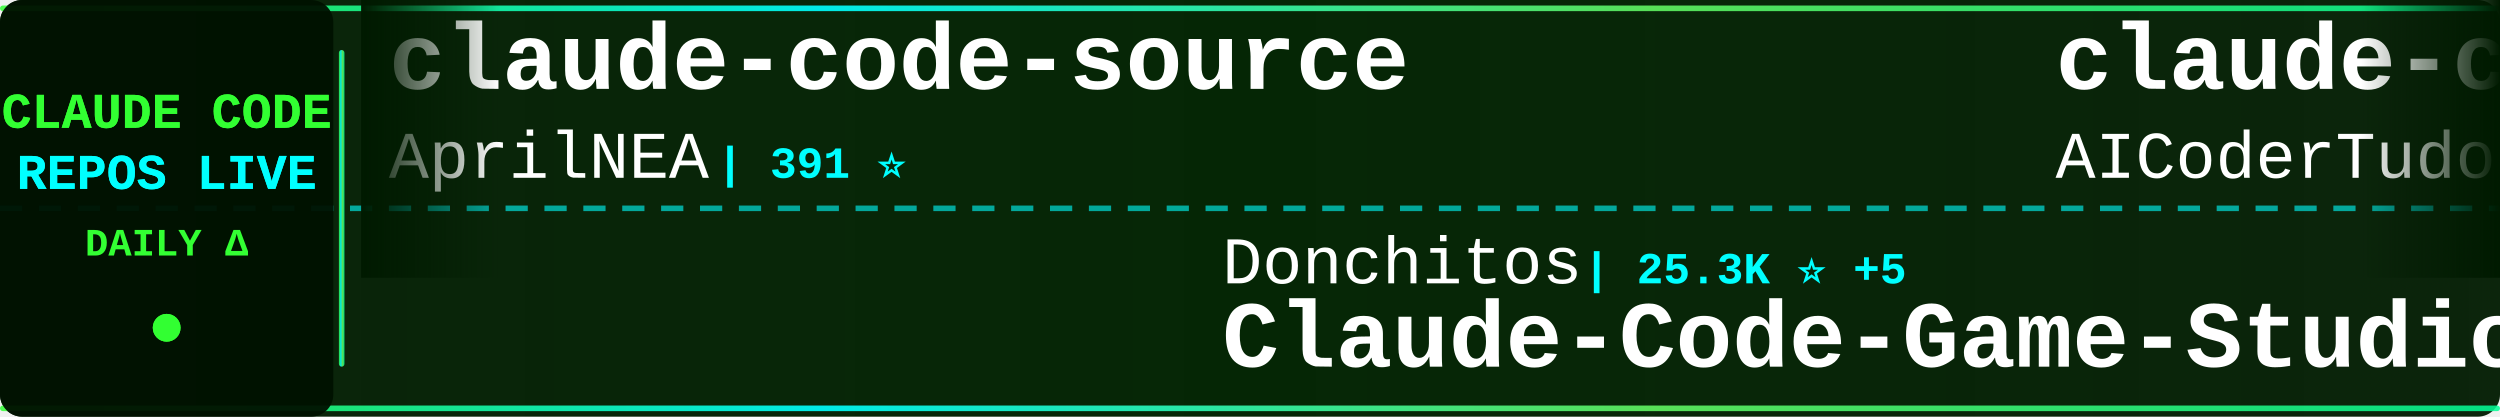
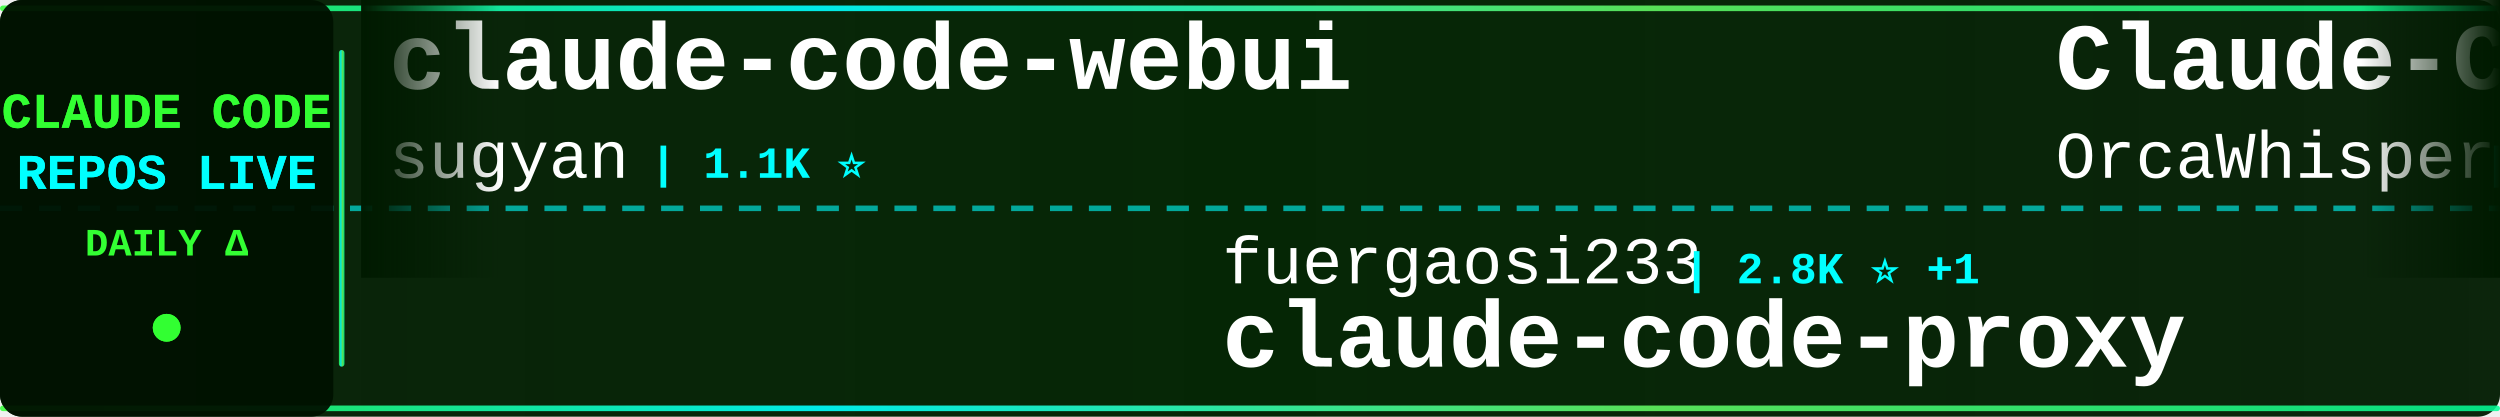
<svg xmlns="http://www.w3.org/2000/svg" width="900" height="150">
  <defs>
    <linearGradient id="tickerBg" x1="0%" y1="0%" x2="100%" y2="0%">
      <stop offset="0%" style="stop-color:#001a00;stop-opacity:0.95" />
      <stop offset="50%" style="stop-color:#002200;stop-opacity:0.98" />
      <stop offset="100%" style="stop-color:#001a00;stop-opacity:0.95" />
    </linearGradient>
    <linearGradient id="borderGrad" x1="0%" y1="0%" x2="100%" y2="0%">
      <stop offset="0%" style="stop-color:#33ff33;stop-opacity:0.85">
        <animate attributeName="stop-opacity" values="0.85;1;0.85" dur="2s" repeatCount="indefinite" />
      </stop>
      <stop offset="33%" style="stop-color:#00ffff;stop-opacity:0.9">
        <animate attributeName="stop-opacity" values="0.9;1;0.9" dur="2.2s" repeatCount="indefinite" />
      </stop>
      <stop offset="66%" style="stop-color:#66ff66;stop-opacity:0.85">
        <animate attributeName="stop-opacity" values="0.85;1;0.85" dur="1.8s" repeatCount="indefinite" />
      </stop>
      <stop offset="100%" style="stop-color:#00ff99;stop-opacity:0.85">
        <animate attributeName="stop-opacity" values="0.85;1;0.85" dur="2s" repeatCount="indefinite" />
      </stop>
    </linearGradient>
    <filter id="textGlow">
      <feGaussianBlur stdDeviation="0.1" result="coloredBlur" />
      <feMerge>
        <feMergeNode in="coloredBlur" />
        <feMergeNode in="SourceGraphic" />
      </feMerge>
    </filter>
    <filter id="metricGlow">
      <feGaussianBlur stdDeviation="0.2" result="coloredBlur" />
      <feMerge>
        <feMergeNode in="coloredBlur" />
        <feMergeNode in="SourceGraphic" />
      </feMerge>
    </filter>
    <linearGradient id="leftFade" x1="0%" y1="0%" x2="100%" y2="0%">
      <stop offset="0%" style="stop-color:#001a00;stop-opacity:1" />
      <stop offset="100%" style="stop-color:#001a00;stop-opacity:0" />
    </linearGradient>
    <linearGradient id="rightFade" x1="0%" y1="0%" x2="100%" y2="0%">
      <stop offset="0%" style="stop-color:#001a00;stop-opacity:0" />
      <stop offset="100%" style="stop-color:#001a00;stop-opacity:1" />
    </linearGradient>
  </defs>
  <rect width="900" height="150" fill="url(#tickerBg)" rx="8" />
  <rect x="0" y="2" width="900" height="2" fill="url(#borderGrad)" rx="1" />
  <rect x="0" y="146" width="900" height="2" fill="url(#borderGrad)" rx="1" />
  <line x1="0" y1="75" x2="900" y2="75" stroke="#00ffff" stroke-width="2" stroke-dasharray="8 6" opacity="0.6" />
  <rect x="0" y="0" width="120" height="150" fill="#001100" opacity="0.95" rx="8" />
  <text x="60" y="46" font-family="'Courier New', monospace" font-size="18" font-weight="bold" fill="#33ff33" text-anchor="middle" filter="url(#textGlow)">
    CLAUDE CODE
  </text>
  <text x="60" y="68" font-family="'Courier New', monospace" font-size="18" font-weight="bold" fill="#00ffff" text-anchor="middle" filter="url(#textGlow)">
    REPOS LIVE
  </text>
  <text x="60" y="92" font-family="'Courier New', monospace" font-size="14" font-weight="bold" fill="#33ff33" text-anchor="middle">
    DAILY Δ
  </text>
  <circle cx="60" cy="118" r="5" fill="#33ff33" filter="url(#metricGlow)">
    <animate attributeName="r" values="4;6;4" dur="1.5s" repeatCount="indefinite" />
    <animate attributeName="opacity" values="0.6;1;0.6" dur="1.5s" repeatCount="indefinite" />
  </circle>
  <rect x="122" y="18" width="2" height="114" fill="url(#borderGrad)" rx="1" />
  <clipPath id="tickerClip">
    <rect x="130" y="0" width="770" height="150" />
  </clipPath>
  <g clip-path="url(#tickerClip)">
    <g id="tickerItems">
      <animateTransform attributeName="transform" attributeType="XML" type="translate" from="0 0" to="-3000 0" dur="54s" repeatCount="indefinite" />
      <g transform="translate(0, 0)">
-         <text x="140" y="32" font-family="'Courier New', monospace" font-size="34" font-weight="bold" fill="#ffffff">claude-code-source</text>
-         <text x="140" y="64" font-family="'Courier New', monospace" font-size="24" font-weight="normal" fill="#ffffff" opacity="1.0">AprilNEA</text>
-         <text x="258" y="64" font-family="'Courier New', monospace" font-size="16" font-weight="bold" fill="#00ffff"> | 391 ⭐</text>
+         <text x="140" y="32" font-family="'Courier New', monospace" font-size="34" font-weight="bold" fill="#ffffff">claude-code-webui</text>
+         <text x="140" y="64" font-family="'Courier New', monospace" font-size="24" font-weight="normal" fill="#ffffff" opacity="1.0">sugyan</text>
+         <text x="234" y="64" font-family="'Courier New', monospace" font-size="16" font-weight="bold" fill="#00ffff"> | 1.1K ⭐</text>
      </g>
      <g transform="translate(300, 0)">
-         <text x="140" y="102" font-family="'Courier New', monospace" font-size="24" font-weight="normal" fill="#ffffff" opacity="1.0">Donchitos</text>
-         <text x="270" y="102" font-family="'Courier New', monospace" font-size="16" font-weight="bold" fill="#00ffff"> | 25.3K ⭐ +5</text>
-         <text x="140" y="132" font-family="'Courier New', monospace" font-size="34" font-weight="bold" fill="#ffffff">Claude-Code-Game-Studios</text>
+         <text x="140" y="102" font-family="'Courier New', monospace" font-size="24" font-weight="normal" fill="#ffffff" opacity="1.0">fuergaosi233</text>
+         <text x="306" y="102" font-family="'Courier New', monospace" font-size="16" font-weight="bold" fill="#00ffff"> | 2.8K ⭐ +1</text>
+         <text x="140" y="132" font-family="'Courier New', monospace" font-size="34" font-weight="bold" fill="#ffffff">claude-code-proxy</text>
      </g>
      <g transform="translate(600, 0)">
-         <text x="140" y="32" font-family="'Courier New', monospace" font-size="34" font-weight="bold" fill="#ffffff">claude-code-tudou</text>
-         <text x="140" y="64" font-family="'Courier New', monospace" font-size="24" font-weight="normal" fill="#ffffff" opacity="1.0">AICoderTudou</text>
-         <text x="306" y="64" font-family="'Courier New', monospace" font-size="16" font-weight="bold" fill="#00ffff"> | 494 ⭐</text>
+         <text x="140" y="32" font-family="'Courier New', monospace" font-size="34" font-weight="bold" fill="#ffffff">Claude-Code</text>
+         <text x="140" y="64" font-family="'Courier New', monospace" font-size="24" font-weight="normal" fill="#ffffff" opacity="1.0">OrcaWhisper</text>
+         <text x="294" y="64" font-family="'Courier New', monospace" font-size="16" font-weight="bold" fill="#00ffff"> | 99 ⭐</text>
      </g>
      <g transform="translate(900, 0)">
-         <text x="140" y="102" font-family="'Courier New', monospace" font-size="24" font-weight="normal" fill="#ffffff" opacity="1.0">FlorianBruniaux</text>
-         <text x="342" y="102" font-family="'Courier New', monospace" font-size="16" font-weight="bold" fill="#00ffff"> | 6.0K ⭐ +1</text>
-         <text x="140" y="132" font-family="'Courier New', monospace" font-size="34" font-weight="bold" fill="#ffffff">claude-code-ultimate-gui...</text>
+         <text x="140" y="102" font-family="'Courier New', monospace" font-size="24" font-weight="normal" fill="#ffffff" opacity="1.0">isboyjc</text>
+         <text x="246" y="102" font-family="'Courier New', monospace" font-size="16" font-weight="bold" fill="#00ffff"> | 162 ⭐</text>
+         <text x="140" y="132" font-family="'Courier New', monospace" font-size="34" font-weight="bold" fill="#ffffff">claude-code</text>
      </g>
      <g transform="translate(1200, 0)">
+         <text x="140" y="32" font-family="'Courier New', monospace" font-size="34" font-weight="bold" fill="#ffffff">claude-code-from-source</text>
+         <text x="140" y="64" font-family="'Courier New', monospace" font-size="24" font-weight="normal" fill="#ffffff" opacity="1.0">alejandrobalderas</text>
+         <text x="366" y="64" font-family="'Courier New', monospace" font-size="16" font-weight="bold" fill="#00ffff"> | 2.9K ⭐ +20</text>
+       </g>
+       <g transform="translate(1500, 0)">
+         <text x="140" y="102" font-family="'Courier New', monospace" font-size="24" font-weight="normal" fill="#ffffff" opacity="1.0">overwirehq</text>
+         <text x="282" y="102" font-family="'Courier New', monospace" font-size="16" font-weight="bold" fill="#00ffff"> | 2.8K ⭐ +1</text>
+         <text x="140" y="132" font-family="'Courier New', monospace" font-size="34" font-weight="bold" fill="#ffffff">claude-code-telegram</text>
+       </g>
+       <g transform="translate(1800, 0)">
+         <text x="140" y="32" font-family="'Courier New', monospace" font-size="34" font-weight="bold" fill="#ffffff">claude-code</text>
+         <text x="140" y="64" font-family="'Courier New', monospace" font-size="24" font-weight="normal" fill="#ffffff" opacity="1.0">Onewon</text>
+         <text x="234" y="64" font-family="'Courier New', monospace" font-size="16" font-weight="bold" fill="#00ffff"> | 182 ⭐</text>
+       </g>
+       <g transform="translate(2100, 0)">
+         <text x="140" y="102" font-family="'Courier New', monospace" font-size="24" font-weight="normal" fill="#ffffff" opacity="1.0">ChrisWiles</text>
+         <text x="282" y="102" font-family="'Courier New', monospace" font-size="16" font-weight="bold" fill="#00ffff"> | 6.1K ⭐</text>
+         <text x="140" y="132" font-family="'Courier New', monospace" font-size="34" font-weight="bold" fill="#ffffff">claude-code-showcase</text>
+       </g>
+       <g transform="translate(2400, 0)">
        <text x="140" y="32" font-family="'Courier New', monospace" font-size="34" font-weight="bold" fill="#ffffff">awesome-claude-code-suba...</text>
        <text x="140" y="64" font-family="'Courier New', monospace" font-size="24" font-weight="normal" fill="#ffffff" opacity="1.0">VoltAgent</text>
-         <text x="270" y="64" font-family="'Courier New', monospace" font-size="16" font-weight="bold" fill="#00ffff"> | 25.2K ⭐ +5</text>
-       </g>
-       <g transform="translate(1500, 0)">
-         <text x="140" y="102" font-family="'Courier New', monospace" font-size="24" font-weight="normal" fill="#ffffff" opacity="1.0">lowcortisolprogrammer</text>
-         <text x="414" y="102" font-family="'Courier New', monospace" font-size="16" font-weight="bold" fill="#00ffff"> | 171 ⭐</text>
-         <text x="140" y="132" font-family="'Courier New', monospace" font-size="34" font-weight="bold" fill="#ffffff">claude-code</text>
-       </g>
-       <g transform="translate(1800, 0)">
-         <text x="140" y="32" font-family="'Courier New', monospace" font-size="34" font-weight="bold" fill="#ffffff">claude-code-cli</text>
-         <text x="140" y="64" font-family="'Courier New', monospace" font-size="24" font-weight="normal" fill="#ffffff" opacity="1.0">huangserva</text>
-         <text x="282" y="64" font-family="'Courier New', monospace" font-size="16" font-weight="bold" fill="#00ffff"> | 630 ⭐</text>
-       </g>
-       <g transform="translate(2100, 0)">
-         <text x="140" y="102" font-family="'Courier New', monospace" font-size="24" font-weight="normal" fill="#ffffff" opacity="1.0">VILA-Lab</text>
-         <text x="258" y="102" font-family="'Courier New', monospace" font-size="16" font-weight="bold" fill="#00ffff"> | 2.1K ⭐</text>
-         <text x="140" y="132" font-family="'Courier New', monospace" font-size="34" font-weight="bold" fill="#ffffff">Dive-into-Claude-Code</text>
-       </g>
-       <g transform="translate(2400, 0)">
-         <text x="140" y="32" font-family="'Courier New', monospace" font-size="34" font-weight="bold" fill="#ffffff">claude-code</text>
-         <text x="140" y="64" font-family="'Courier New', monospace" font-size="24" font-weight="normal" fill="#ffffff" opacity="1.0">codeaashu</text>
-         <text x="270" y="64" font-family="'Courier New', monospace" font-size="16" font-weight="bold" fill="#00ffff"> | 3.3K ⭐ +1</text>
+         <text x="270" y="64" font-family="'Courier New', monospace" font-size="16" font-weight="bold" fill="#00ffff"> | 25.2K ⭐ +6</text>
      </g>
      <g transform="translate(2700, 0)">
-         <text x="140" y="102" font-family="'Courier New', monospace" font-size="24" font-weight="normal" fill="#ffffff" opacity="1.0">ding113</text>
-         <text x="246" y="102" font-family="'Courier New', monospace" font-size="16" font-weight="bold" fill="#00ffff"> | 3.4K ⭐</text>
-         <text x="140" y="132" font-family="'Courier New', monospace" font-size="34" font-weight="bold" fill="#ffffff">claude-code-hub</text>
+         <text x="140" y="102" font-family="'Courier New', monospace" font-size="24" font-weight="normal" fill="#ffffff" opacity="1.0">OneRedOak</text>
+         <text x="270" y="102" font-family="'Courier New', monospace" font-size="16" font-weight="bold" fill="#00ffff"> | 3.9K ⭐</text>
+         <text x="140" y="132" font-family="'Courier New', monospace" font-size="34" font-weight="bold" fill="#ffffff">claude-code-workflows</text>
      </g>
      <g transform="translate(3000, 0)">
-         <text x="140" y="32" font-family="'Courier New', monospace" font-size="34" font-weight="bold" fill="#ffffff">claude-code-source</text>
-         <text x="140" y="64" font-family="'Courier New', monospace" font-size="24" font-weight="normal" fill="#ffffff" opacity="1.0">AprilNEA</text>
-         <text x="258" y="64" font-family="'Courier New', monospace" font-size="16" font-weight="bold" fill="#00ffff"> | 391 ⭐</text>
+         <text x="140" y="32" font-family="'Courier New', monospace" font-size="34" font-weight="bold" fill="#ffffff">claude-code-webui</text>
+         <text x="140" y="64" font-family="'Courier New', monospace" font-size="24" font-weight="normal" fill="#ffffff" opacity="1.0">sugyan</text>
+         <text x="234" y="64" font-family="'Courier New', monospace" font-size="16" font-weight="bold" fill="#00ffff"> | 1.1K ⭐</text>
      </g>
      <g transform="translate(3300, 0)">
-         <text x="140" y="102" font-family="'Courier New', monospace" font-size="24" font-weight="normal" fill="#ffffff" opacity="1.0">Donchitos</text>
-         <text x="270" y="102" font-family="'Courier New', monospace" font-size="16" font-weight="bold" fill="#00ffff"> | 25.3K ⭐ +5</text>
-         <text x="140" y="132" font-family="'Courier New', monospace" font-size="34" font-weight="bold" fill="#ffffff">Claude-Code-Game-Studios</text>
+         <text x="140" y="102" font-family="'Courier New', monospace" font-size="24" font-weight="normal" fill="#ffffff" opacity="1.0">fuergaosi233</text>
+         <text x="306" y="102" font-family="'Courier New', monospace" font-size="16" font-weight="bold" fill="#00ffff"> | 2.8K ⭐ +1</text>
+         <text x="140" y="132" font-family="'Courier New', monospace" font-size="34" font-weight="bold" fill="#ffffff">claude-code-proxy</text>
      </g>
      <g transform="translate(3600, 0)">
-         <text x="140" y="32" font-family="'Courier New', monospace" font-size="34" font-weight="bold" fill="#ffffff">claude-code-tudou</text>
-         <text x="140" y="64" font-family="'Courier New', monospace" font-size="24" font-weight="normal" fill="#ffffff" opacity="1.0">AICoderTudou</text>
-         <text x="306" y="64" font-family="'Courier New', monospace" font-size="16" font-weight="bold" fill="#00ffff"> | 494 ⭐</text>
+         <text x="140" y="32" font-family="'Courier New', monospace" font-size="34" font-weight="bold" fill="#ffffff">Claude-Code</text>
+         <text x="140" y="64" font-family="'Courier New', monospace" font-size="24" font-weight="normal" fill="#ffffff" opacity="1.0">OrcaWhisper</text>
+         <text x="294" y="64" font-family="'Courier New', monospace" font-size="16" font-weight="bold" fill="#00ffff"> | 99 ⭐</text>
      </g>
      <g transform="translate(3900, 0)">
-         <text x="140" y="102" font-family="'Courier New', monospace" font-size="24" font-weight="normal" fill="#ffffff" opacity="1.0">FlorianBruniaux</text>
-         <text x="342" y="102" font-family="'Courier New', monospace" font-size="16" font-weight="bold" fill="#00ffff"> | 6.0K ⭐ +1</text>
-         <text x="140" y="132" font-family="'Courier New', monospace" font-size="34" font-weight="bold" fill="#ffffff">claude-code-ultimate-gui...</text>
+         <text x="140" y="102" font-family="'Courier New', monospace" font-size="24" font-weight="normal" fill="#ffffff" opacity="1.0">isboyjc</text>
+         <text x="246" y="102" font-family="'Courier New', monospace" font-size="16" font-weight="bold" fill="#00ffff"> | 162 ⭐</text>
+         <text x="140" y="132" font-family="'Courier New', monospace" font-size="34" font-weight="bold" fill="#ffffff">claude-code</text>
      </g>
    </g>
  </g>
  <rect x="130" y="0" width="50" height="100" fill="url(#leftFade)" />
  <rect x="850" y="0" width="50" height="100" fill="url(#rightFade)" />
</svg>
